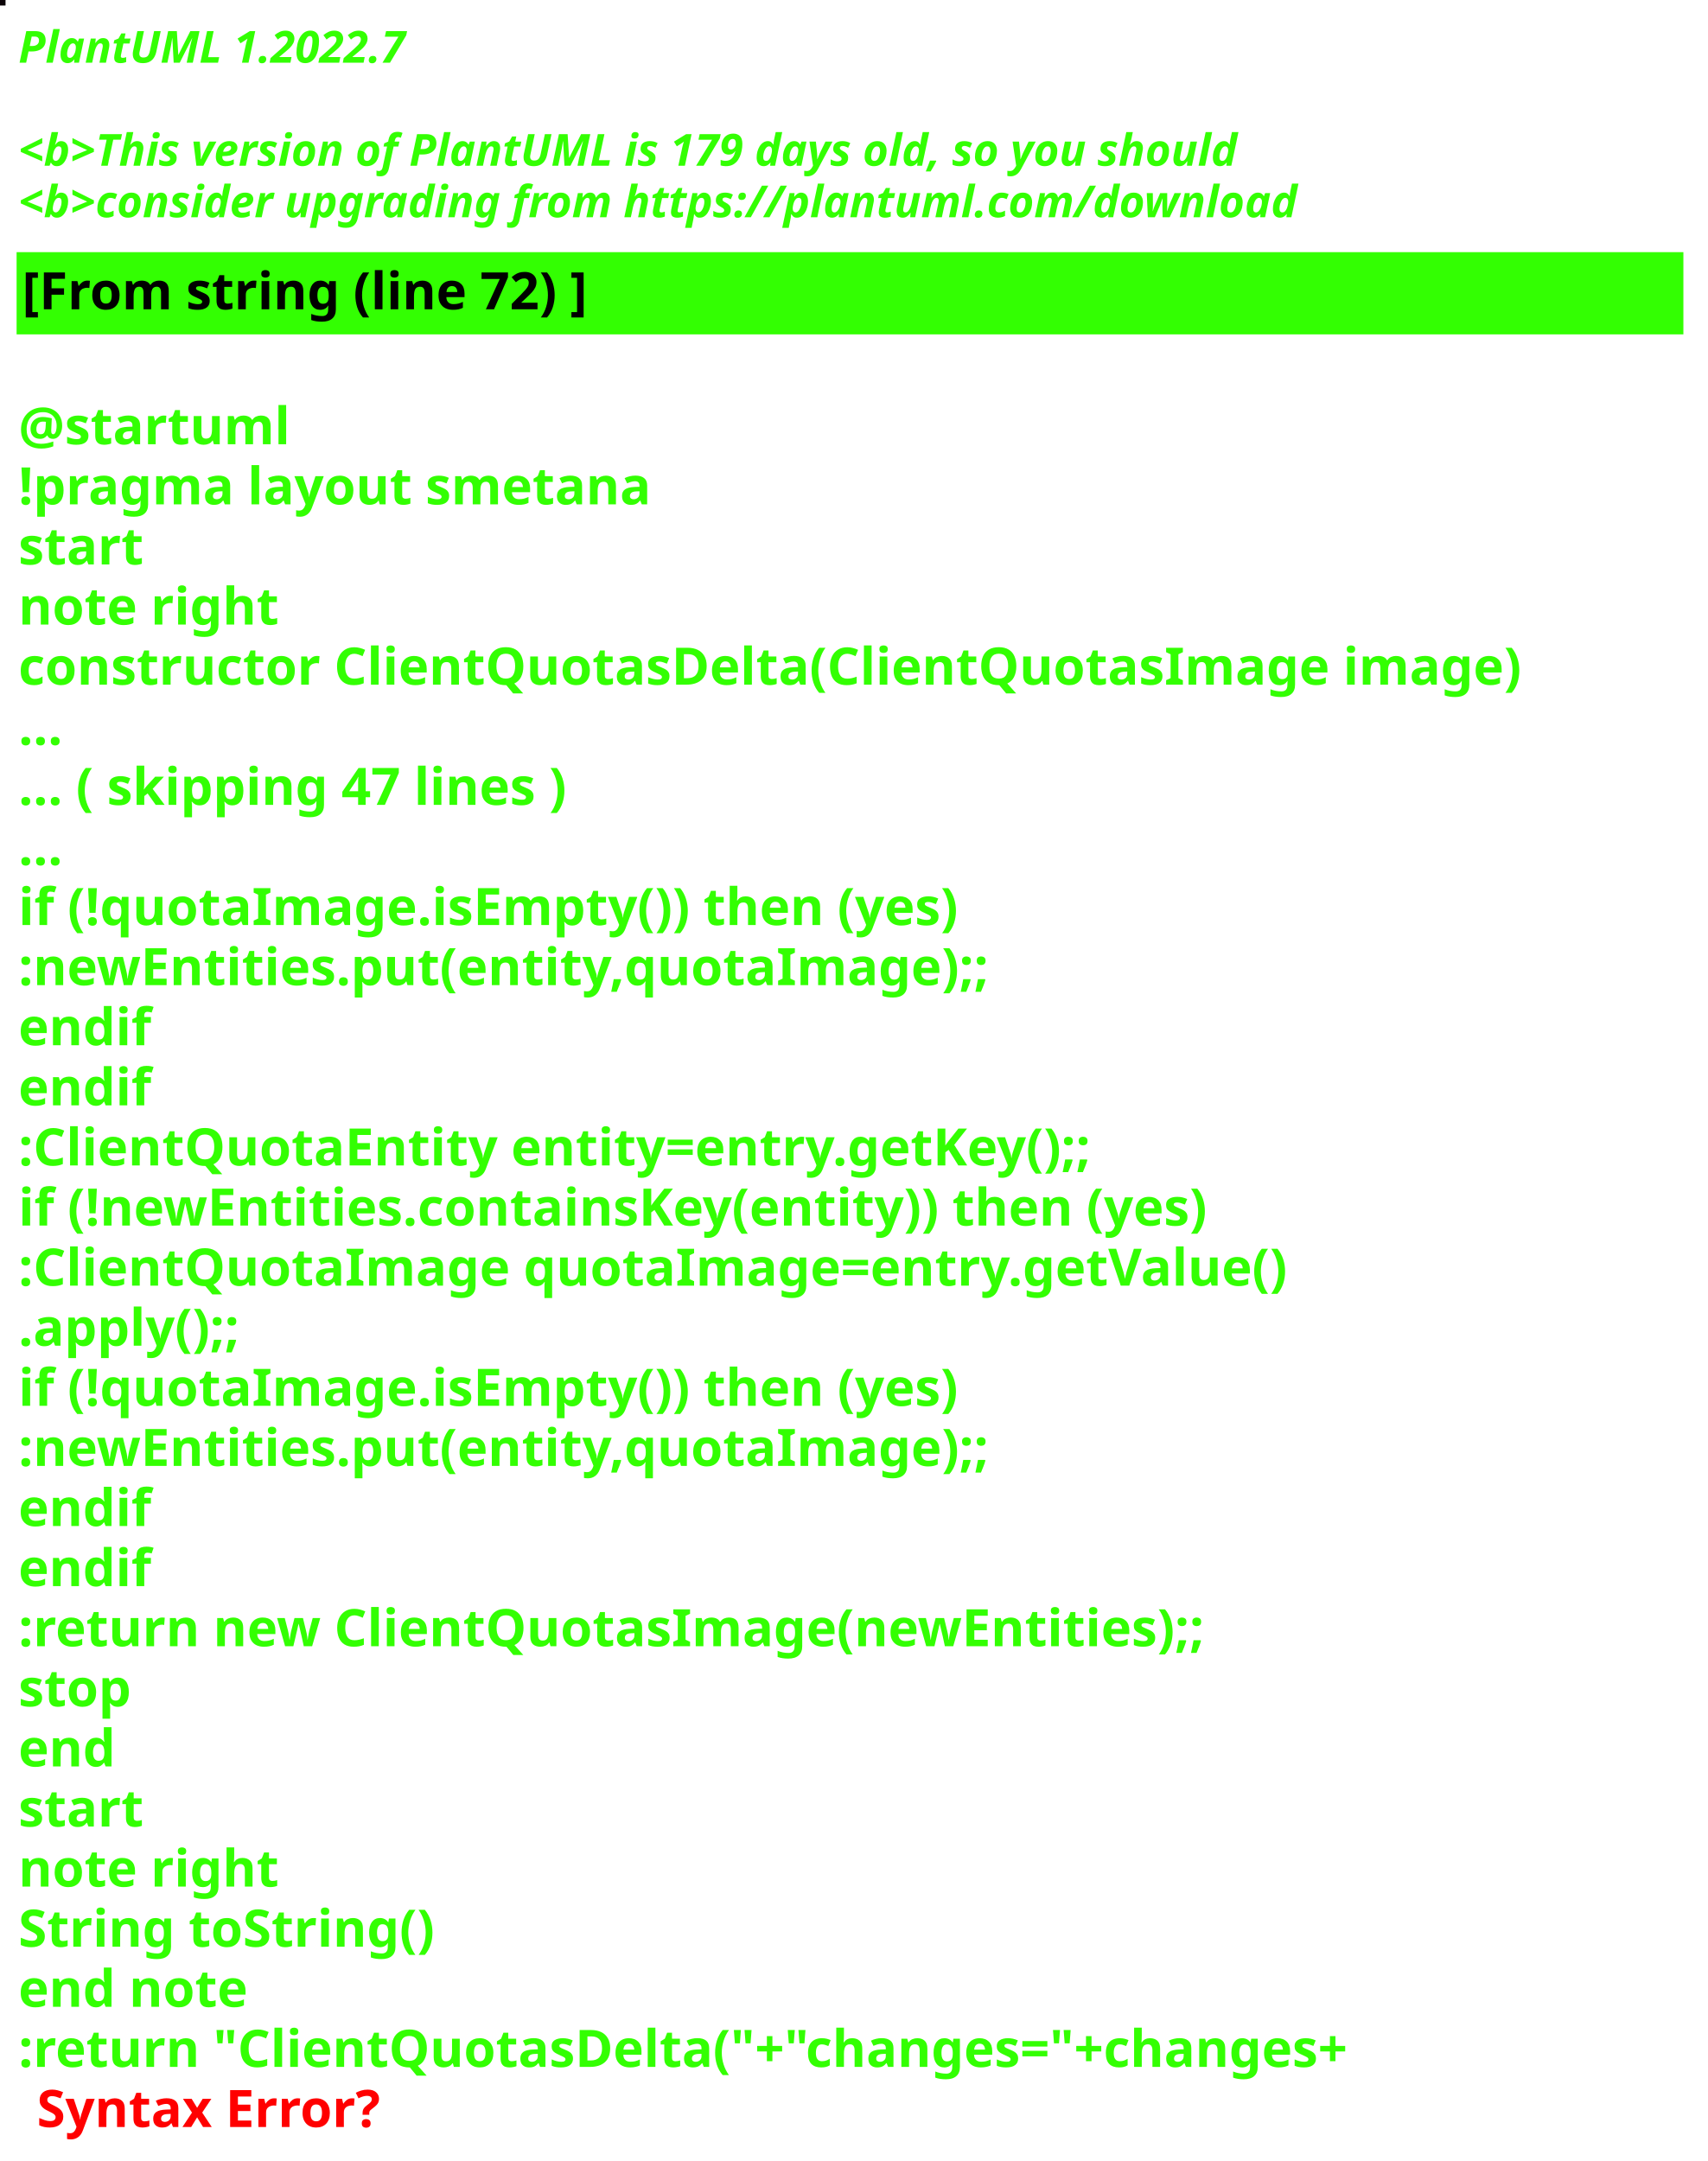
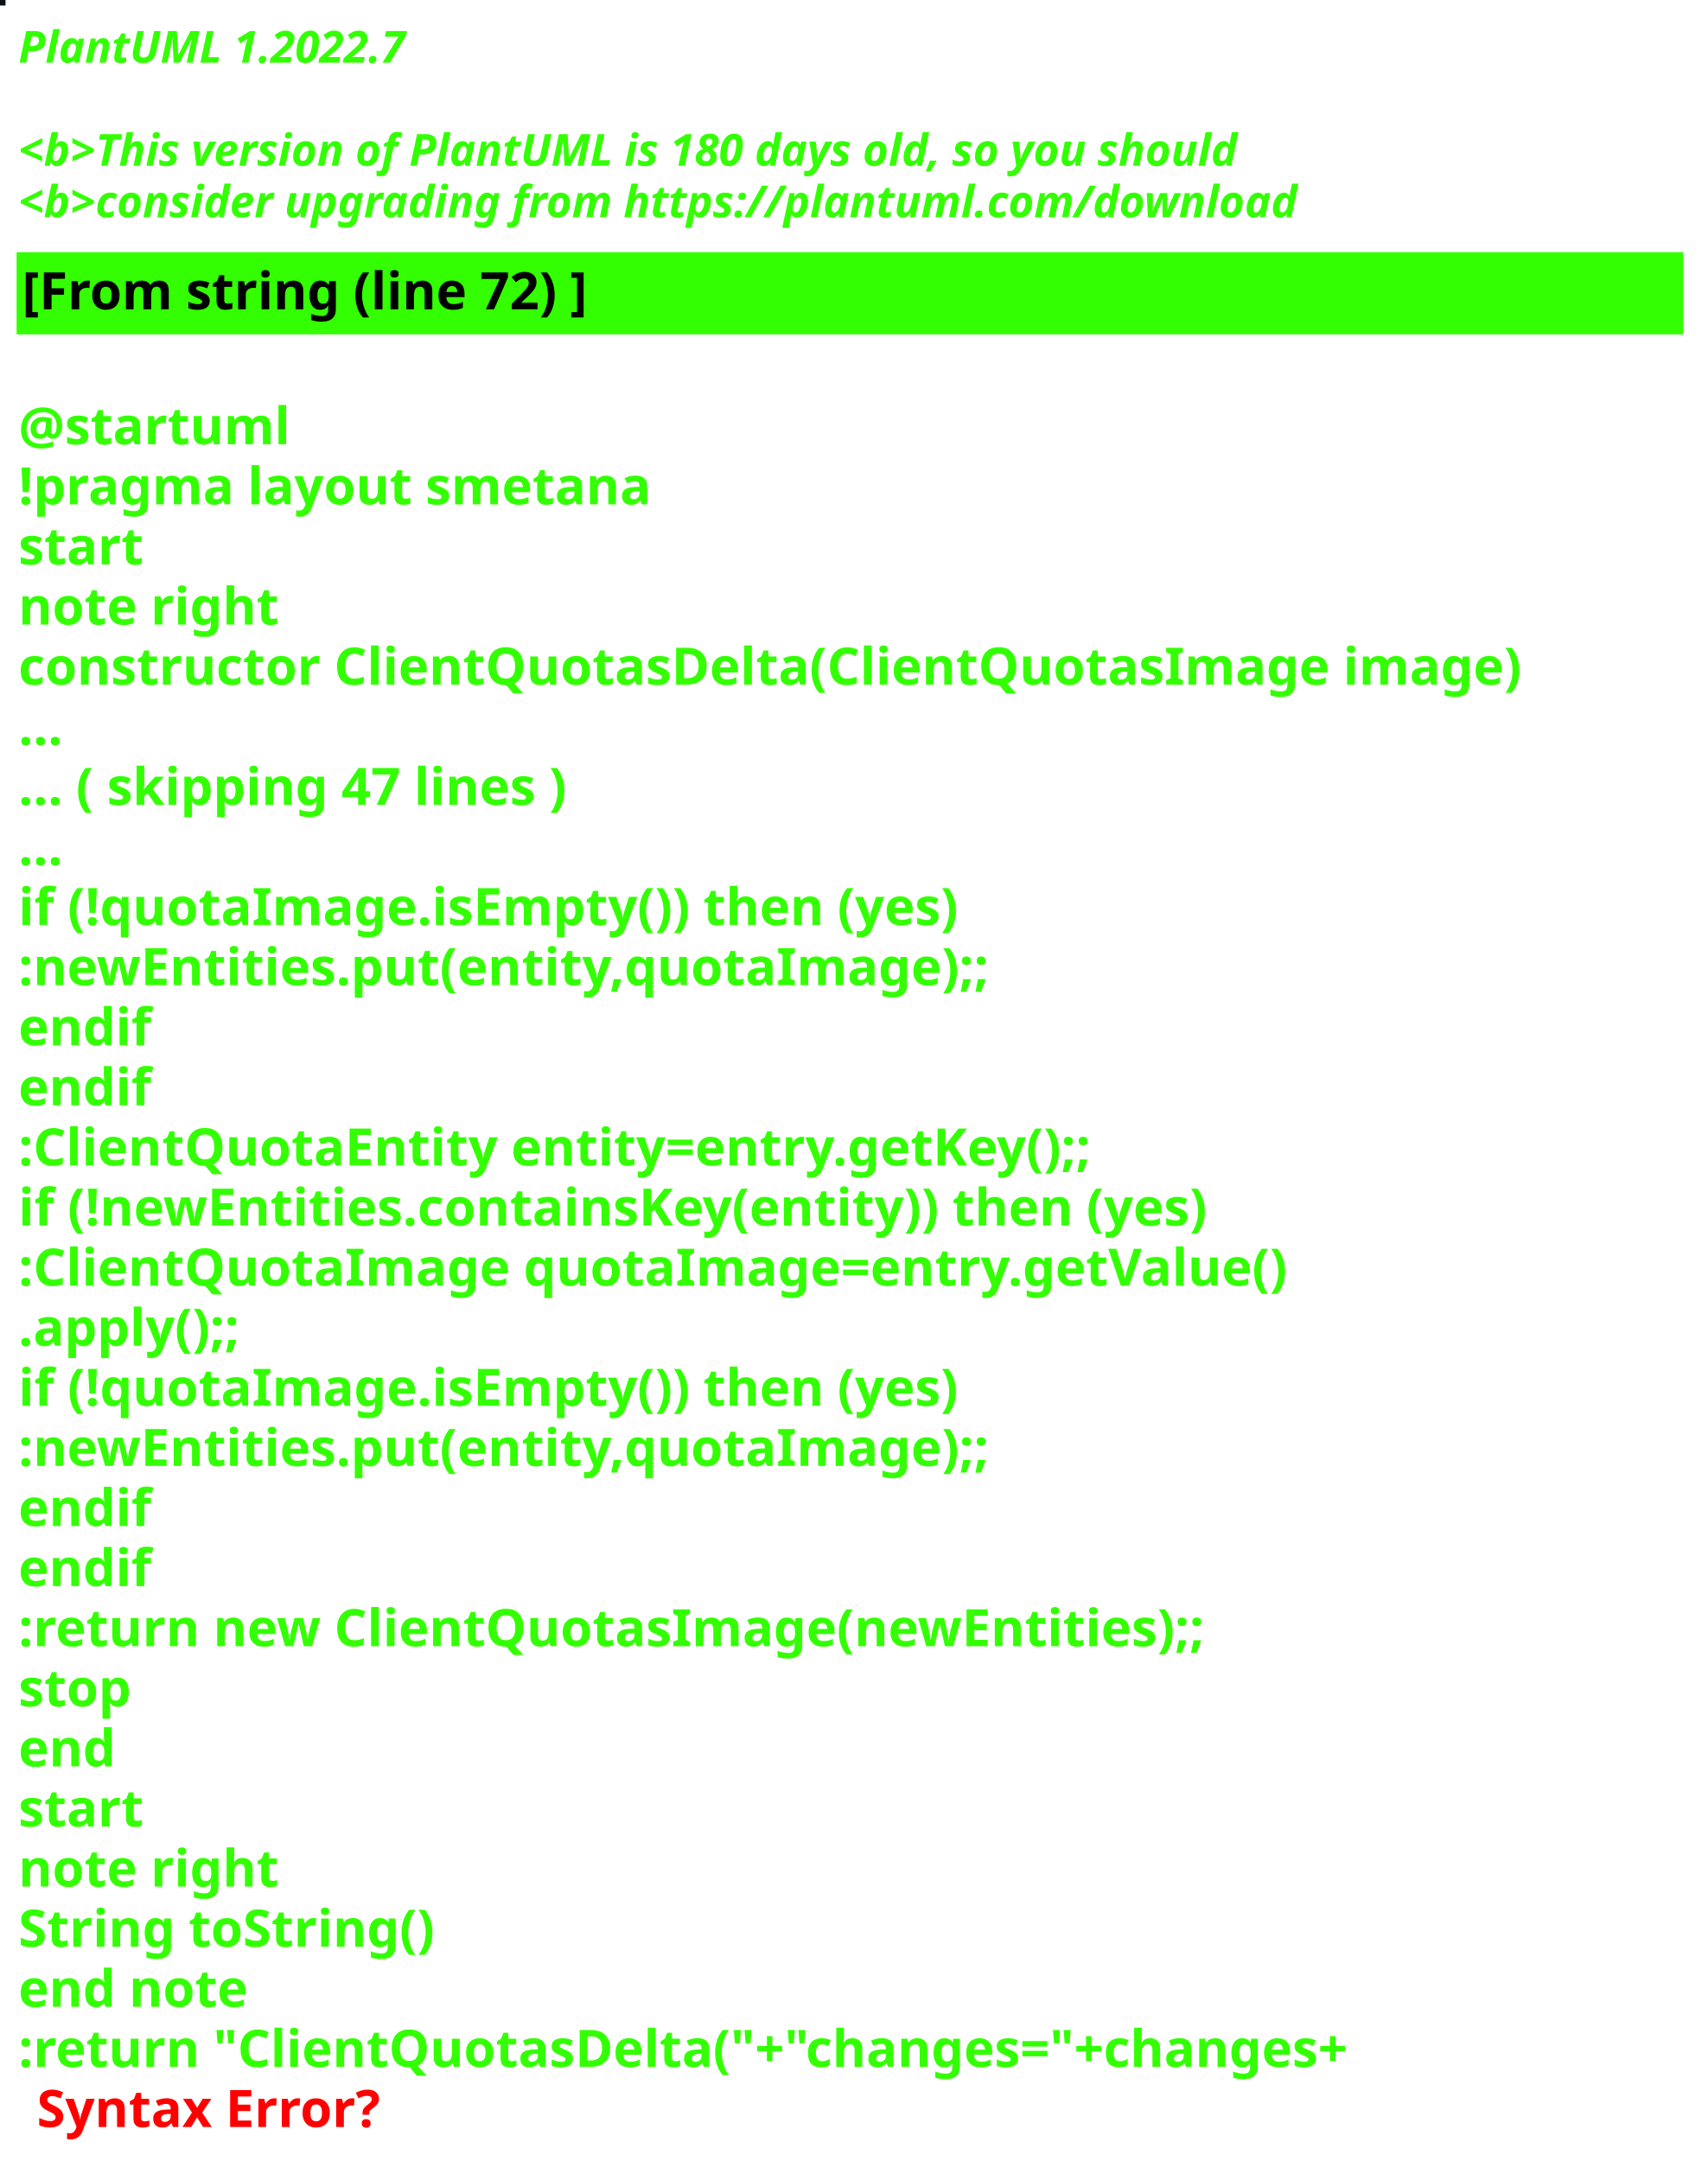
<svg xmlns="http://www.w3.org/2000/svg" contentStyleType="text/css" height="586px" preserveAspectRatio="none" style="width:463px;height:586px;background:#000000;" version="1.1" viewBox="0 0 463 586" width="463px" zoomAndPan="magnify">
  <defs />
  <g>
-     <rect fill="#0B0307" height="1" style="stroke:#0B0307;stroke-width:1.0;" width="1" x="0" y="0" />
+     <rect fill="#0A131B" height="1" style="stroke:#0A131B;stroke-width:1.0;" width="1" x="0" y="0" />
    <text fill="#33FF02" font-family="sans-serif" font-size="12" font-style="italic" font-weight="bold" lengthAdjust="spacing" textLength="127" x="5" y="17">PlantUML 1.2022.7</text>
    <text fill="#33FF02" font-family="sans-serif" font-size="12" font-style="italic" font-weight="bold" lengthAdjust="spacing" textLength="4" x="5" y="30.969"> </text>
-     <text fill="#33FF02" font-family="sans-serif" font-size="12" font-style="italic" font-weight="bold" lengthAdjust="spacing" textLength="399" x="5" y="44.938">&lt;b&gt;This version of PlantUML is 179 days old, so you should</text>
+     <text fill="#33FF02" font-family="sans-serif" font-size="12" font-style="italic" font-weight="bold" lengthAdjust="spacing" textLength="399" x="5" y="44.938">&lt;b&gt;This version of PlantUML is 180 days old, so you should</text>
    <text fill="#33FF02" font-family="sans-serif" font-size="12" font-style="italic" font-weight="bold" lengthAdjust="spacing" textLength="408" x="5" y="58.906">&lt;b&gt;consider upgrading from https://plantuml.com/download</text>
    <rect fill="#33FF02" height="21.297" style="stroke:#33FF02;stroke-width:1.0;" width="451" x="5" y="68.875" />
    <text fill="#000000" font-family="sans-serif" font-size="14" font-weight="bold" lengthAdjust="spacing" textLength="178" x="6" y="83.875">[From string (line 72) ]</text>
    <text fill="#33FF02" font-family="sans-serif" font-size="14" font-weight="bold" lengthAdjust="spacing" textLength="5" x="5" y="104.172"> </text>
    <text fill="#33FF02" font-family="sans-serif" font-size="14" font-weight="bold" lengthAdjust="spacing" textLength="79" x="5" y="120.469">@startuml</text>
    <text fill="#33FF02" font-family="sans-serif" font-size="14" font-weight="bold" lengthAdjust="spacing" textLength="190" x="5" y="136.766">!pragma layout smetana</text>
    <text fill="#33FF02" font-family="sans-serif" font-size="14" font-weight="bold" lengthAdjust="spacing" textLength="37" x="5" y="153.062">start</text>
    <text fill="#33FF02" font-family="sans-serif" font-size="14" font-weight="bold" lengthAdjust="spacing" textLength="78" x="5" y="169.359">note right</text>
    <text fill="#33FF02" font-family="sans-serif" font-size="14" font-weight="bold" lengthAdjust="spacing" textLength="451" x="5" y="185.656">constructor ClientQuotasDelta(ClientQuotasImage image)</text>
    <text fill="#33FF02" font-family="sans-serif" font-size="14" font-weight="bold" lengthAdjust="spacing" textLength="15" x="5" y="201.953">...</text>
    <text fill="#33FF02" font-family="sans-serif" font-size="14" font-weight="bold" lengthAdjust="spacing" textLength="175" x="5" y="218.25">... ( skipping 47 lines )</text>
    <text fill="#33FF02" font-family="sans-serif" font-size="14" font-weight="bold" lengthAdjust="spacing" textLength="15" x="5" y="234.547">...</text>
    <text fill="#33FF02" font-family="sans-serif" font-size="14" font-weight="bold" lengthAdjust="spacing" textLength="289" x="5" y="250.844">if (!quotaImage.isEmpty()) then (yes)</text>
    <text fill="#33FF02" font-family="sans-serif" font-size="14" font-weight="bold" lengthAdjust="spacing" textLength="295" x="5" y="267.141">:newEntities.put(entity,quotaImage);;</text>
    <text fill="#33FF02" font-family="sans-serif" font-size="14" font-weight="bold" lengthAdjust="spacing" textLength="40" x="5" y="283.438">endif</text>
    <text fill="#33FF02" font-family="sans-serif" font-size="14" font-weight="bold" lengthAdjust="spacing" textLength="40" x="5" y="299.734">endif</text>
    <text fill="#33FF02" font-family="sans-serif" font-size="14" font-weight="bold" lengthAdjust="spacing" textLength="331" x="5" y="316.031">:ClientQuotaEntity entity=entry.getKey();;</text>
    <text fill="#33FF02" font-family="sans-serif" font-size="14" font-weight="bold" lengthAdjust="spacing" textLength="370" x="5" y="332.328">if (!newEntities.containsKey(entity)) then (yes)</text>
    <text fill="#33FF02" font-family="sans-serif" font-size="14" font-weight="bold" lengthAdjust="spacing" textLength="383" x="5" y="348.625">:ClientQuotaImage quotaImage=entry.getValue()</text>
    <text fill="#33FF02" font-family="sans-serif" font-size="14" font-weight="bold" lengthAdjust="spacing" textLength="71" x="5" y="364.922">.apply();;</text>
    <text fill="#33FF02" font-family="sans-serif" font-size="14" font-weight="bold" lengthAdjust="spacing" textLength="289" x="5" y="381.219">if (!quotaImage.isEmpty()) then (yes)</text>
    <text fill="#33FF02" font-family="sans-serif" font-size="14" font-weight="bold" lengthAdjust="spacing" textLength="295" x="5" y="397.516">:newEntities.put(entity,quotaImage);;</text>
    <text fill="#33FF02" font-family="sans-serif" font-size="14" font-weight="bold" lengthAdjust="spacing" textLength="40" x="5" y="413.812">endif</text>
    <text fill="#33FF02" font-family="sans-serif" font-size="14" font-weight="bold" lengthAdjust="spacing" textLength="40" x="5" y="430.109">endif</text>
    <text fill="#33FF02" font-family="sans-serif" font-size="14" font-weight="bold" lengthAdjust="spacing" textLength="364" x="5" y="446.406">:return new ClientQuotasImage(newEntities);;</text>
    <text fill="#33FF02" font-family="sans-serif" font-size="14" font-weight="bold" lengthAdjust="spacing" textLength="35" x="5" y="462.703">stop</text>
    <text fill="#33FF02" font-family="sans-serif" font-size="14" font-weight="bold" lengthAdjust="spacing" textLength="30" x="5" y="479">end</text>
    <text fill="#33FF02" font-family="sans-serif" font-size="14" font-weight="bold" lengthAdjust="spacing" textLength="37" x="5" y="495.297">start</text>
    <text fill="#33FF02" font-family="sans-serif" font-size="14" font-weight="bold" lengthAdjust="spacing" textLength="78" x="5" y="511.594">note right</text>
    <text fill="#33FF02" font-family="sans-serif" font-size="14" font-weight="bold" lengthAdjust="spacing" textLength="127" x="5" y="527.891">String toString()</text>
    <text fill="#33FF02" font-family="sans-serif" font-size="14" font-weight="bold" lengthAdjust="spacing" textLength="71" x="5" y="544.188">end note</text>
    <text fill="#33FF02" font-family="sans-serif" font-size="14" font-weight="bold" lengthAdjust="spacing" text-decoration="wavy underline" textLength="418" x="5" y="560.484">:return "ClientQuotasDelta("+"changes="+changes+</text>
    <text fill="#FF0000" font-family="sans-serif" font-size="14" font-weight="bold" lengthAdjust="spacing" textLength="106" x="10" y="576.781">Syntax Error?</text>
  </g>
</svg>
